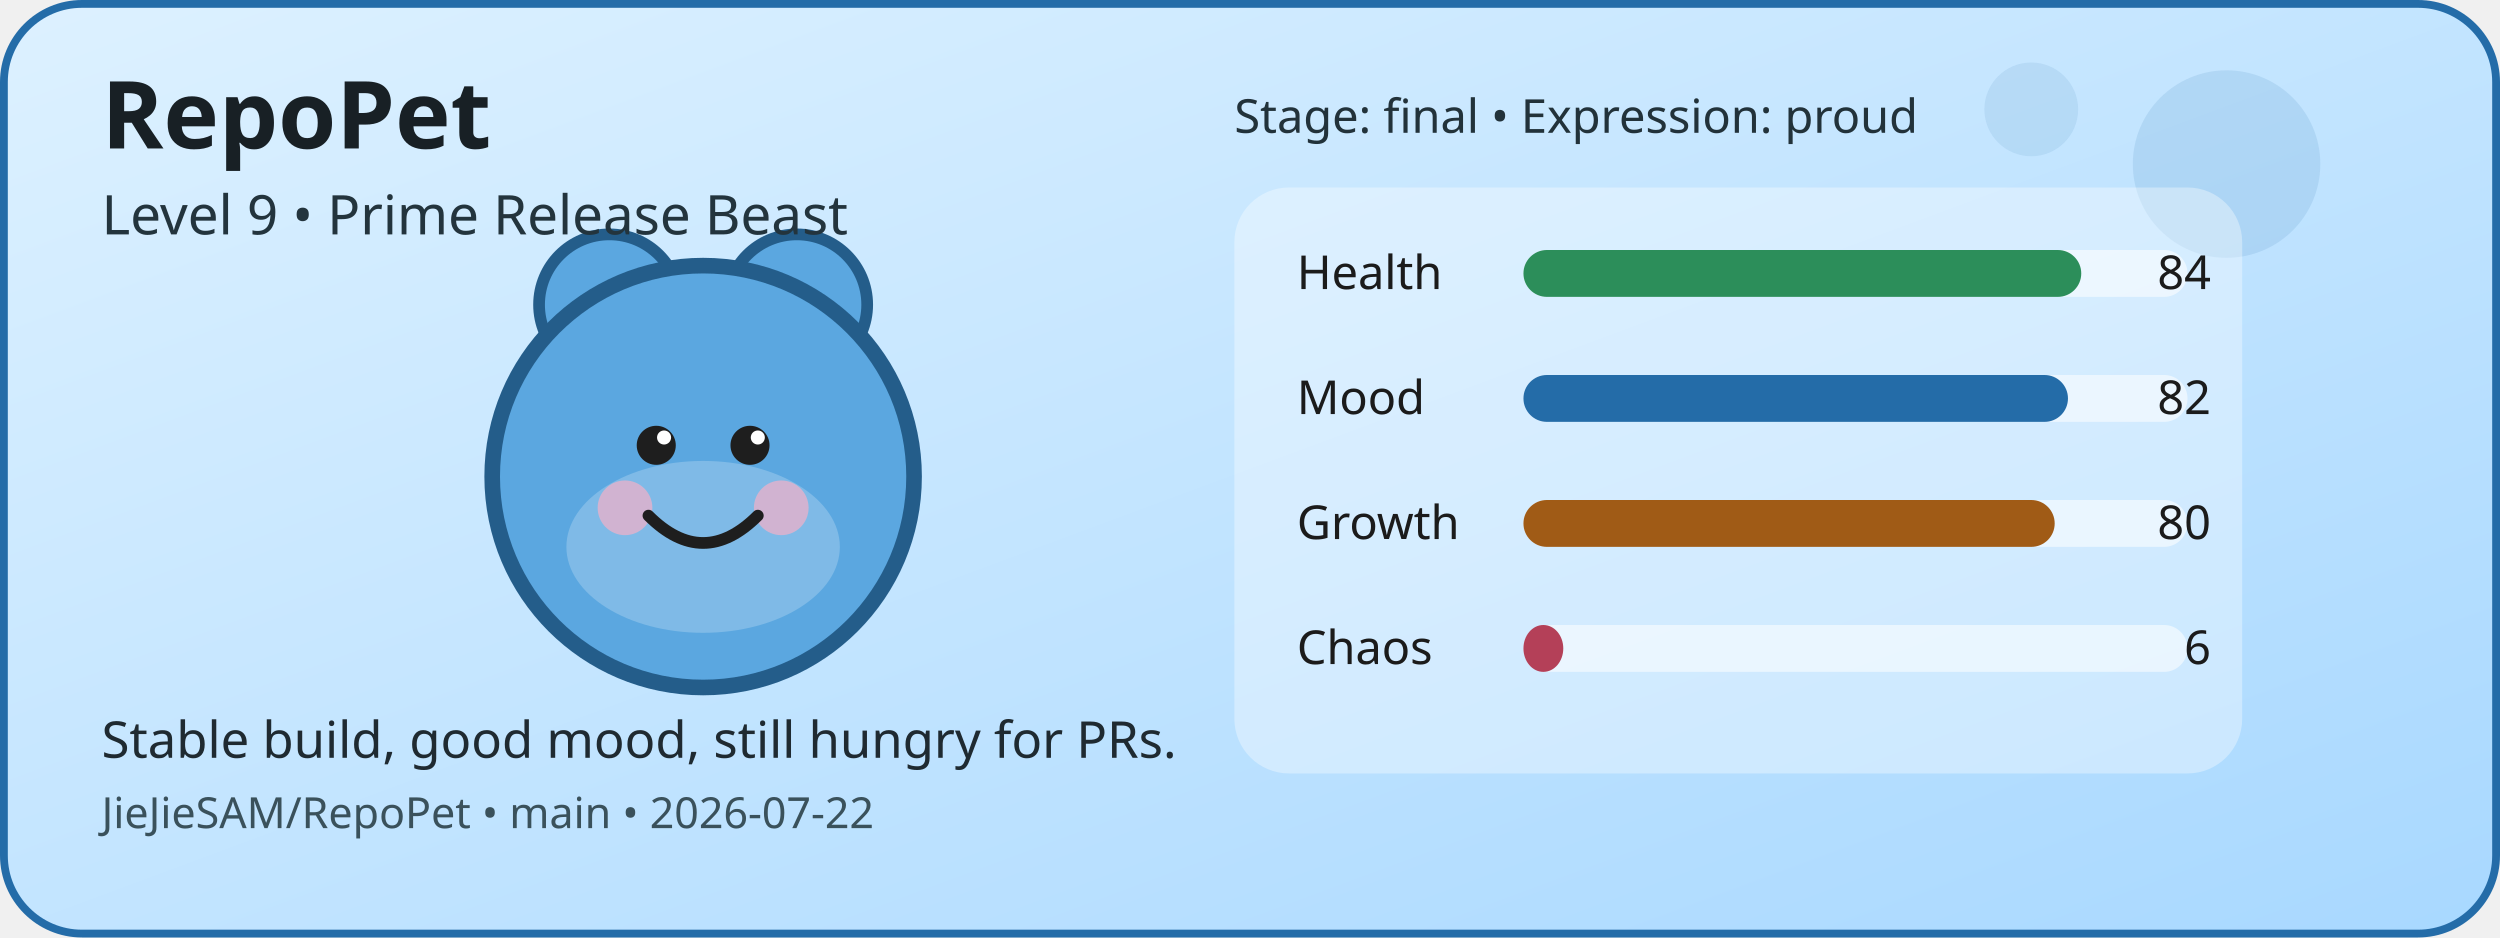
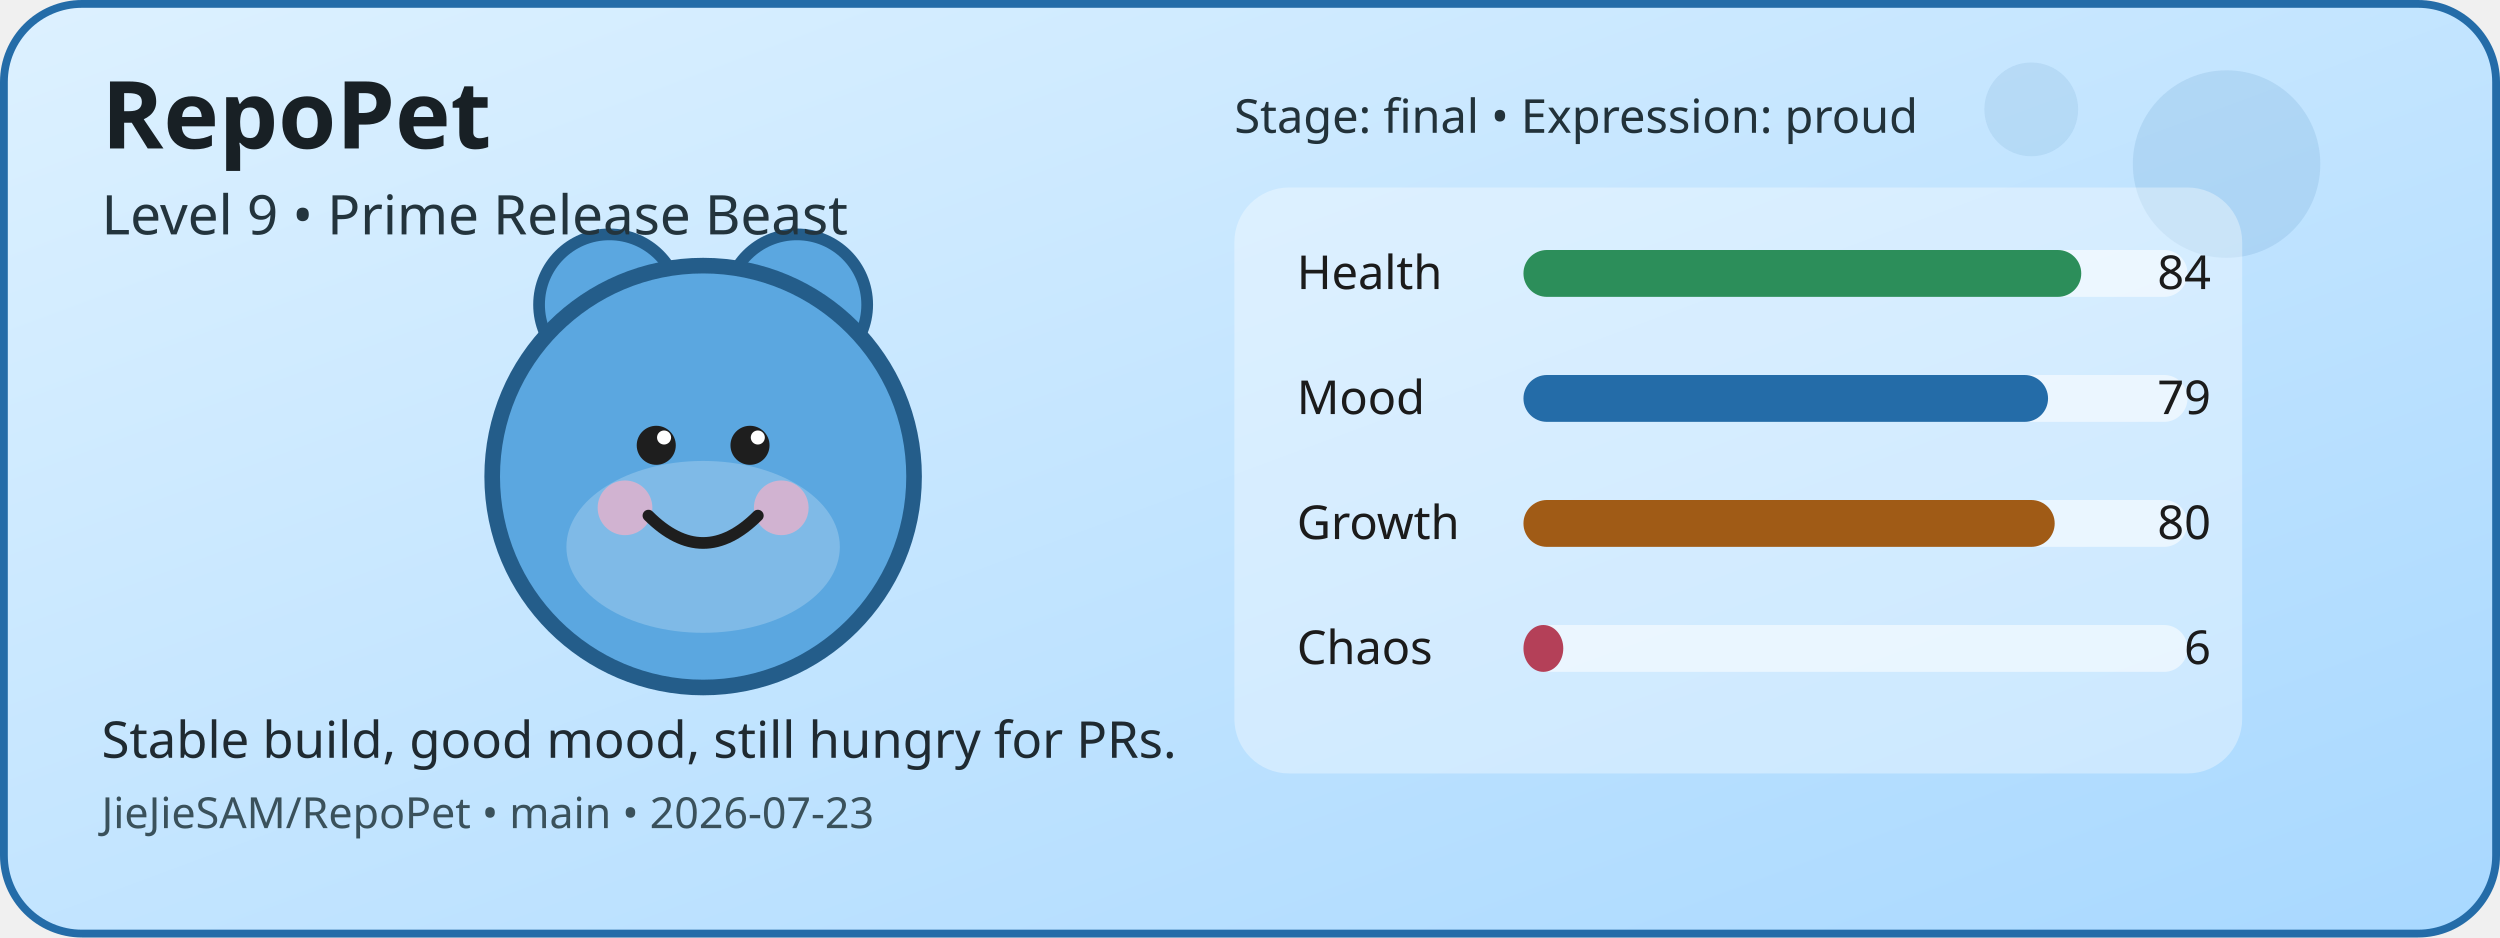
<svg xmlns="http://www.w3.org/2000/svg" width="640" height="240" viewBox="0 0 640 240" role="img" aria-label="RepoPet status card">
  <defs>
    <linearGradient id="cardGradient" x1="0" y1="0" x2="1" y2="1">
      <stop offset="0%" stop-color="#DDF1FF" />
      <stop offset="100%" stop-color="#A8D8FF" />
    </linearGradient>
  </defs>
  <rect x="1" y="1" width="638" height="238" rx="20" fill="url(#cardGradient)" stroke="#246CA8" stroke-width="2" />
  <circle cx="570" cy="42" r="24" fill="#246CA8" opacity="0.12" />
  <circle cx="520" cy="28" r="12" fill="#246CA8" opacity="0.1" />
  <circle cx="156" cy="78" r="18" fill="#5BA7E0" stroke="#245D8A" stroke-width="3" />
  <circle cx="204" cy="78" r="18" fill="#5BA7E0" stroke="#245D8A" stroke-width="3" />
  <circle cx="180" cy="122" r="54" fill="#5BA7E0" stroke="#245D8A" stroke-width="4" />
  <ellipse cx="180" cy="140" rx="35" ry="22" fill="#FFFFFF" opacity="0.22" />
  <circle cx="160" cy="130" r="7" fill="#F4B1C7" opacity="0.7" />
  <circle cx="200" cy="130" r="7" fill="#F4B1C7" opacity="0.7" />
  <circle cx="168" cy="114" r="5" fill="#1E1E1E" />
  <circle cx="192" cy="114" r="5" fill="#1E1E1E" />
  <circle cx="170" cy="112" r="1.8" fill="#FFFFFF" />
  <circle cx="194" cy="112" r="1.8" fill="#FFFFFF" />
  <path d="M166 132 Q180 146 194 132" fill="none" stroke="#1E1E1E" stroke-width="3" stroke-linecap="round" />
  <rect x="316" y="48" width="258" height="150" rx="14" fill="#FFFFFF" opacity="0.35" />
  <text x="332" y="74" font-family="Verdana, sans-serif" font-size="12" fill="#1B1B1B">Health</text>
  <rect x="390" y="64" width="170" height="12" rx="6" fill="#FFFFFF" opacity="0.55" />
  <rect x="390" y="64" width="142.8" height="12" rx="6" fill="#2C8E5A" />
  <text x="566" y="74" text-anchor="end" font-family="Verdana, sans-serif" font-size="12" fill="#1B1B1B">84</text>
  <text x="332" y="106" font-family="Verdana, sans-serif" font-size="12" fill="#1B1B1B">Mood</text>
  <rect x="390" y="96" width="170" height="12" rx="6" fill="#FFFFFF" opacity="0.55" />
-   <rect x="390" y="96" width="139.4" height="12" rx="6" fill="#246CA8" />
-   <text x="566" y="106" text-anchor="end" font-family="Verdana, sans-serif" font-size="12" fill="#1B1B1B">82</text>
+   <rect x="390" y="96" width="134.3" height="12" rx="6" fill="#246CA8" />
+   <text x="566" y="106" text-anchor="end" font-family="Verdana, sans-serif" font-size="12" fill="#1B1B1B">79</text>
  <text x="332" y="138" font-family="Verdana, sans-serif" font-size="12" fill="#1B1B1B">Growth</text>
  <rect x="390" y="128" width="170" height="12" rx="6" fill="#FFFFFF" opacity="0.55" />
  <rect x="390" y="128" width="136" height="12" rx="6" fill="#A05B16" />
  <text x="566" y="138" text-anchor="end" font-family="Verdana, sans-serif" font-size="12" fill="#1B1B1B">80</text>
  <text x="332" y="170" font-family="Verdana, sans-serif" font-size="12" fill="#1B1B1B">Chaos</text>
  <rect x="390" y="160" width="170" height="12" rx="6" fill="#FFFFFF" opacity="0.55" />
  <rect x="390" y="160" width="10.2" height="12" rx="6" fill="#B44058" />
  <text x="566" y="170" text-anchor="end" font-family="Verdana, sans-serif" font-size="12" fill="#1B1B1B">6</text>
  <text x="26" y="38" font-family="Verdana, sans-serif" font-size="24" font-weight="700" fill="#182025">RepoPet</text>
  <text x="26" y="60" font-family="Verdana, sans-serif" font-size="14" fill="#23343D">Level 9 • Prime Release Beast</text>
  <text x="26" y="194" font-family="Verdana, sans-serif" font-size="13" fill="#1F2A31">Stable build, good mood, still hungry for PRs.</text>
-   <text x="26" y="212" font-family="Verdana, sans-serif" font-size="11" fill="#3A515B">JieJieSAM/RepoPet • main • 2026-07-22</text>
+   <text x="26" y="212" font-family="Verdana, sans-serif" font-size="11" fill="#3A515B">JieJieSAM/RepoPet • main • 2026-07-23</text>
  <text x="316" y="34" font-family="Verdana, sans-serif" font-size="12" fill="#22323A">Stage: final • Expression: proud</text>
</svg>
